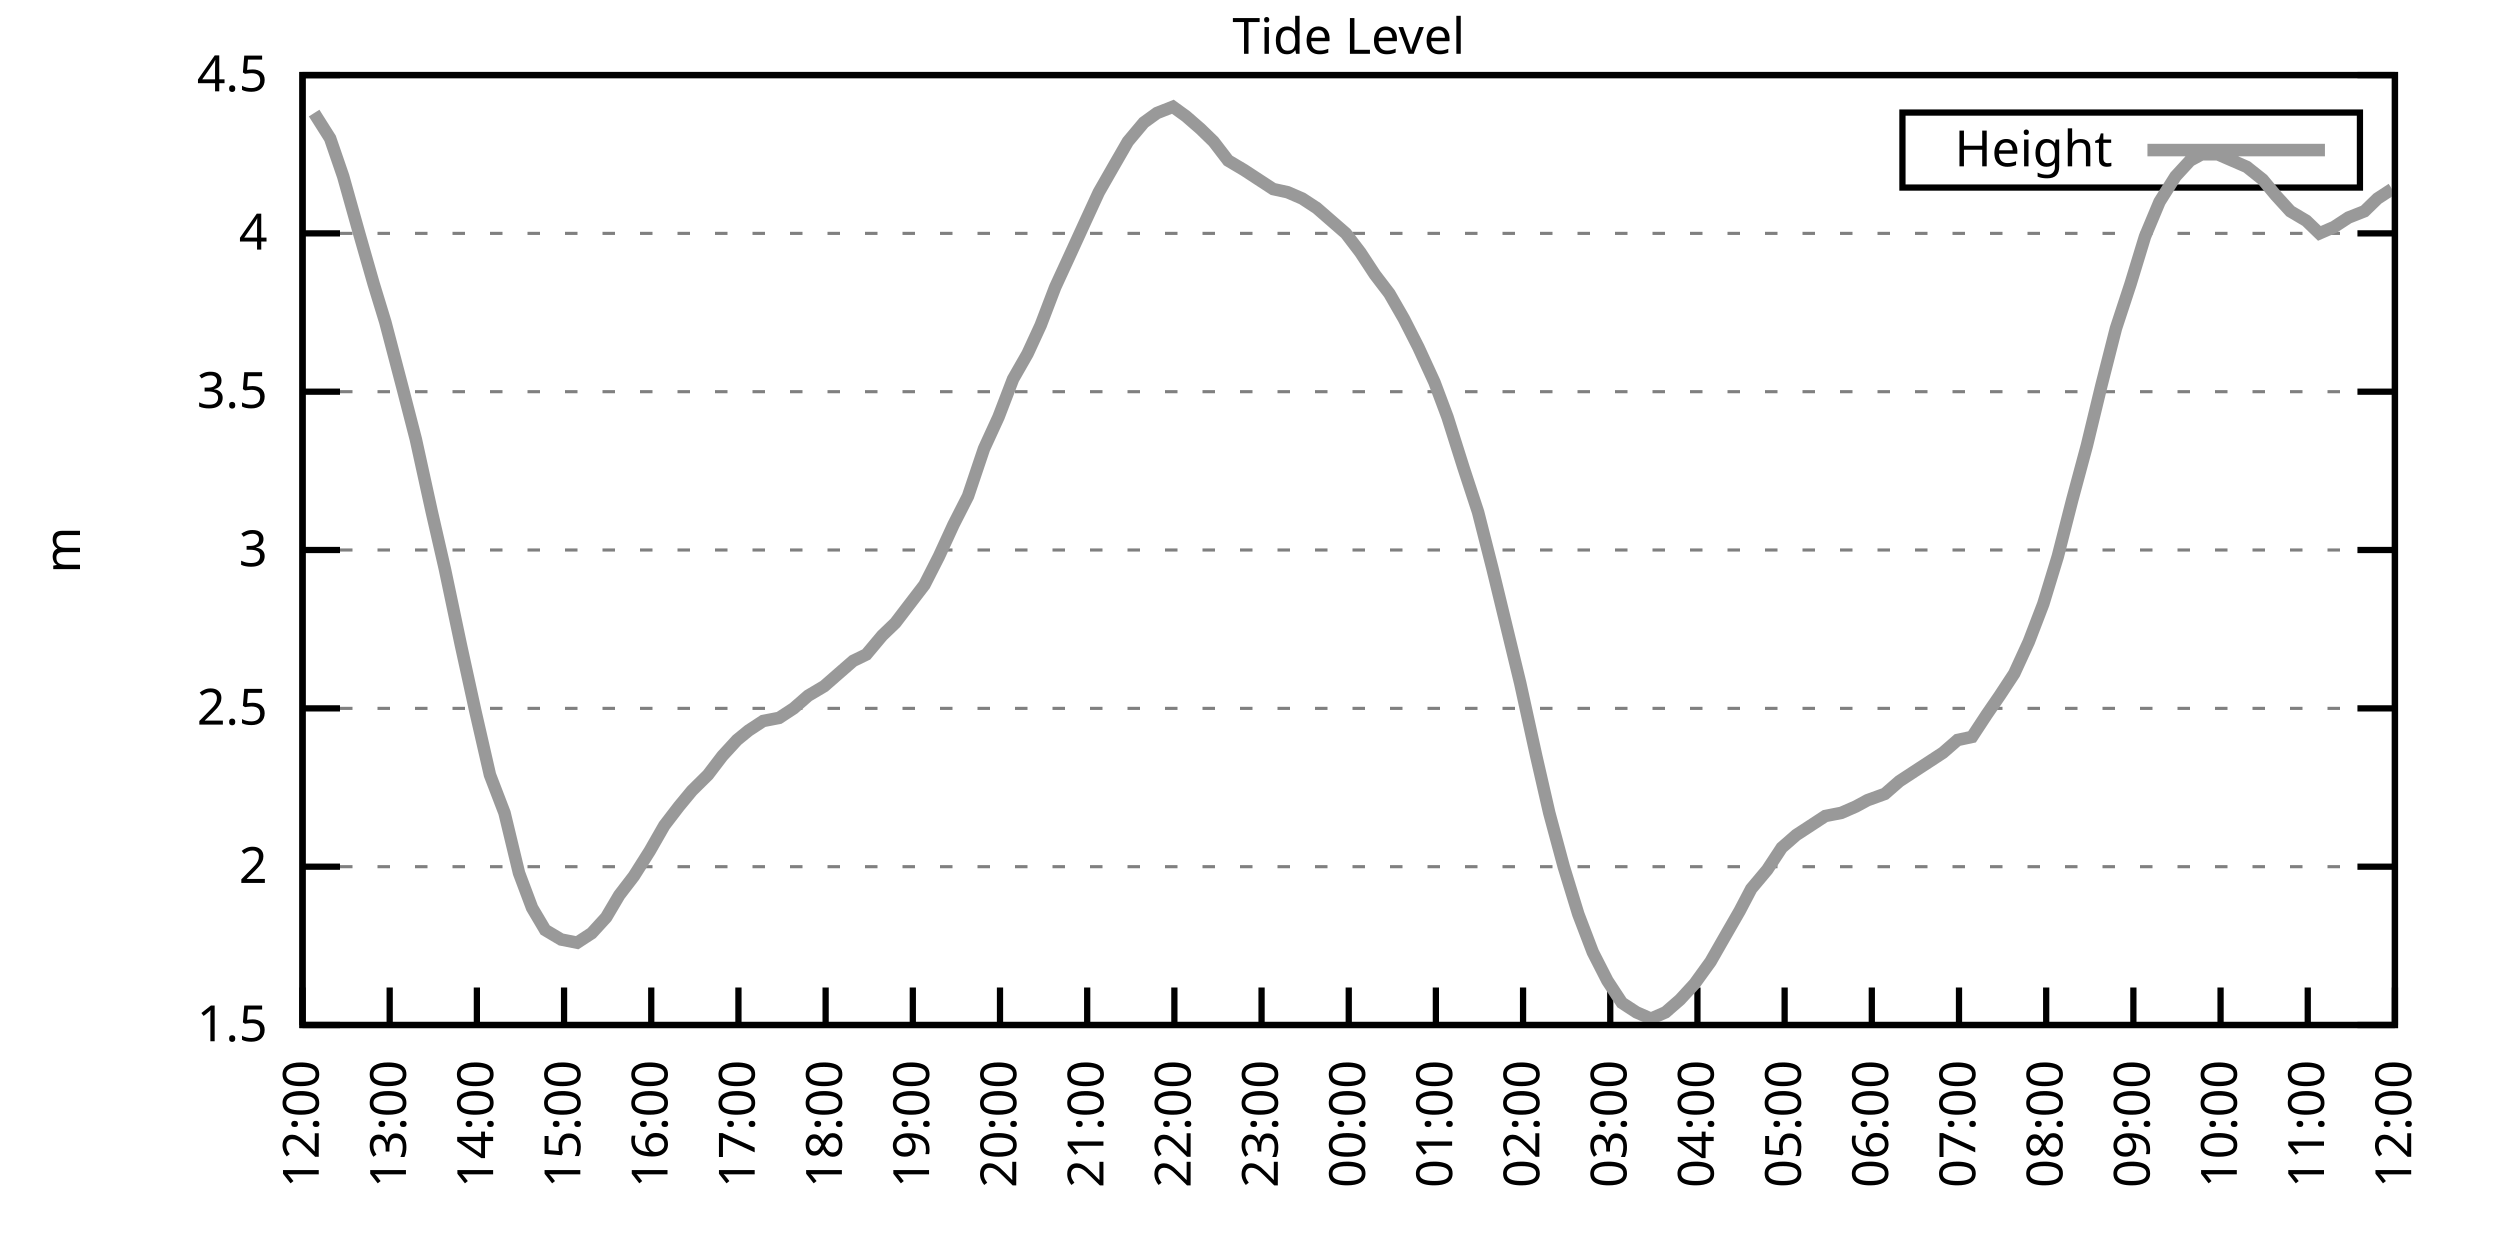
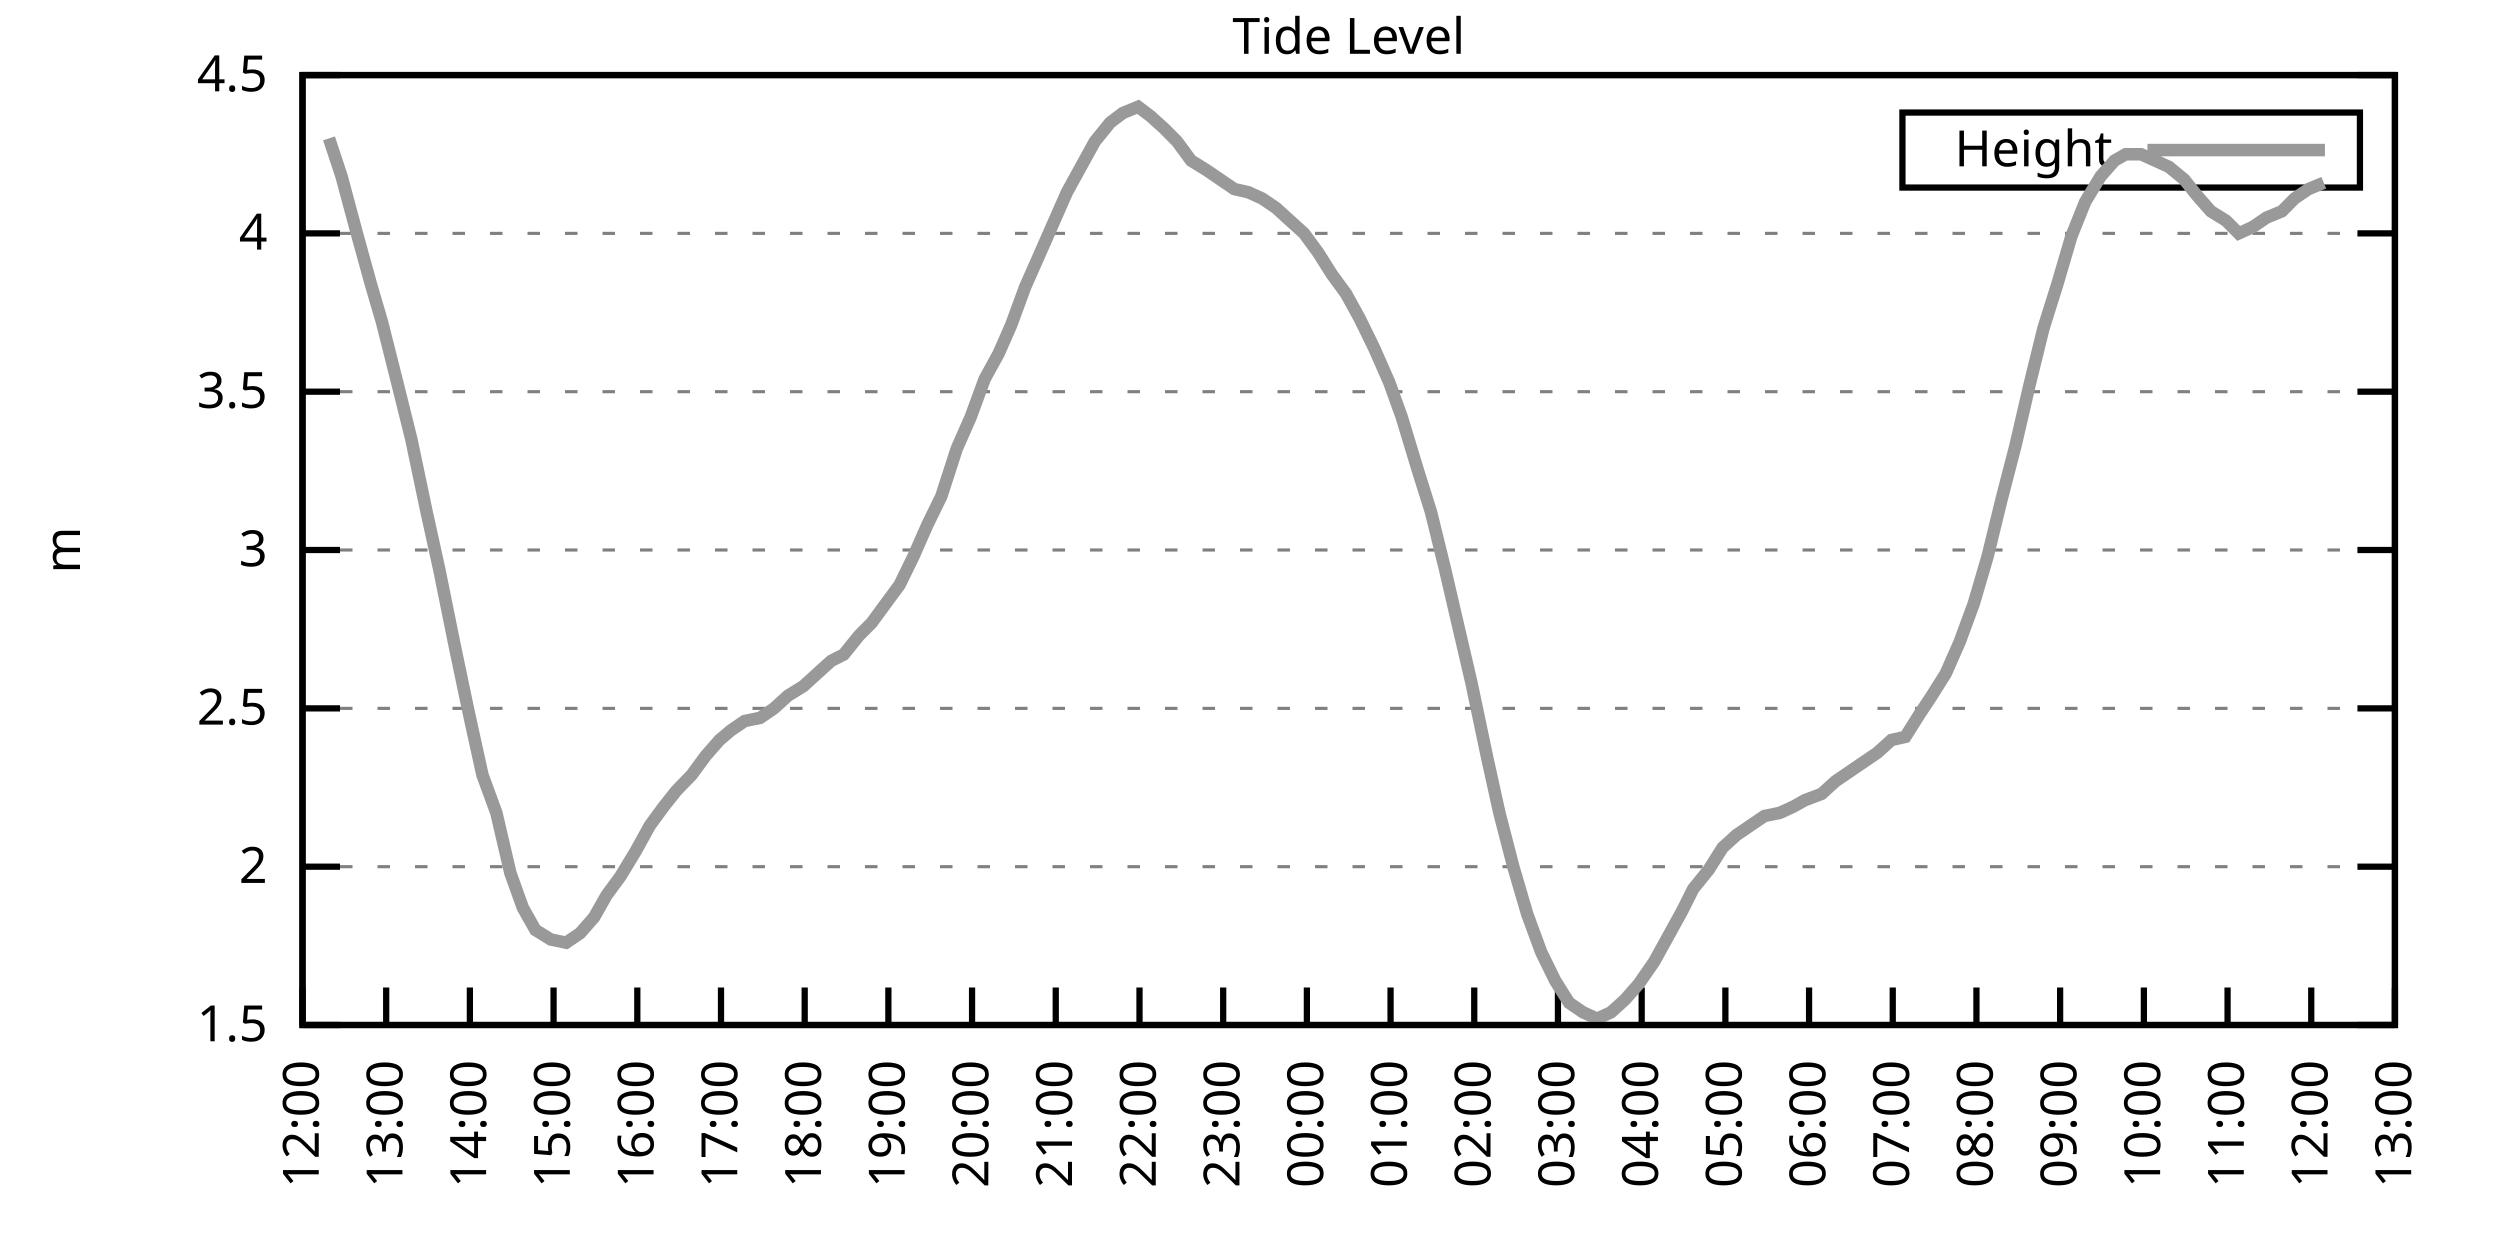
<svg xmlns="http://www.w3.org/2000/svg" xmlns:xlink="http://www.w3.org/1999/xlink" width="400" height="200" viewBox="0 0 400 200">
  <g id="gnuplot_canvas">
    <rect x="0" y="0" width="400" height="200" fill="none" />
    <defs>
      <circle id="gpDot" r="0.5" stroke-width="0.5" stroke="currentColor" />
      <path id="gpPt0" stroke-width="0.333" stroke="currentColor" d="M-1,0 h2 M0,-1 v2" />
      <path id="gpPt1" stroke-width="0.333" stroke="currentColor" d="M-1,-1 L1,1 M1,-1 L-1,1" />
      <path id="gpPt2" stroke-width="0.333" stroke="currentColor" d="M-1,0 L1,0 M0,-1 L0,1 M-1,-1 L1,1 M-1,1 L1,-1" />
      <rect id="gpPt3" stroke-width="0.333" stroke="currentColor" x="-1" y="-1" width="2" height="2" />
      <rect id="gpPt4" stroke-width="0.333" stroke="currentColor" fill="currentColor" x="-1" y="-1" width="2" height="2" />
      <circle id="gpPt5" stroke-width="0.333" stroke="currentColor" cx="0" cy="0" r="1" />
      <use xlink:href="#gpPt5" id="gpPt6" fill="currentColor" stroke="none" />
      <path id="gpPt7" stroke-width="0.333" stroke="currentColor" d="M0,-1.33 L-1.33,0.67 L1.33,0.67 z" />
      <use xlink:href="#gpPt7" id="gpPt8" fill="currentColor" stroke="none" />
      <use xlink:href="#gpPt7" id="gpPt9" stroke="currentColor" transform="rotate(180)" />
      <use xlink:href="#gpPt9" id="gpPt10" fill="currentColor" stroke="none" />
      <use xlink:href="#gpPt3" id="gpPt11" stroke="currentColor" transform="rotate(45)" />
      <use xlink:href="#gpPt11" id="gpPt12" fill="currentColor" stroke="none" />
      <path id="gpPt13" stroke-width="0.333" stroke="currentColor" d="M0,1.330 L1.265,0.411 L0.782,-1.067 L-0.782,-1.076 L-1.265,0.411 z" />
      <use xlink:href="#gpPt13" id="gpPt14" fill="currentColor" stroke="none" />
      <filter id="textbox" filterUnits="objectBoundingBox" x="0" y="0" height="1" width="1">
        <feFlood flood-color="white" flood-opacity="1" result="bgnd" />
        <feComposite in="SourceGraphic" in2="bgnd" operator="atop" />
      </filter>
      <filter id="greybox" filterUnits="objectBoundingBox" x="0" y="0" height="1" width="1">
        <feFlood flood-color="lightgrey" flood-opacity="1" result="grey" />
        <feComposite in="SourceGraphic" in2="grey" operator="atop" />
      </filter>
    </defs>
    <g fill="none" color="white" stroke="currentColor" stroke-width="1.00" stroke-linecap="butt" stroke-linejoin="miter">
</g>
    <g fill="none" color="black" stroke="currentColor" stroke-width="1.00" stroke-linecap="butt" stroke-linejoin="miter">
      <g stroke="none" shape-rendering="crispEdges">
        <polygon fill="rgb(255, 255, 255)" points="48.40,164.00 383.18,164.00 383.18,12.02 48.40,12.02 " />
      </g>
    </g>
    <g fill="none" color="black" stroke="currentColor" stroke-width="1.00" stroke-linecap="butt" stroke-linejoin="miter">
</g>
    <g fill="none" color="black" stroke="black" stroke-width="0.50" stroke-linecap="butt" stroke-linejoin="miter">
</g>
    <g fill="none" color="gray" stroke="currentColor" stroke-width="0.50" stroke-linecap="butt" stroke-linejoin="miter">
      <path stroke="gray" stroke-dasharray="2,4" class="gridline" d="M48.40,164.00 L383.19,164.00  " />
    </g>
    <g fill="none" color="gray" stroke="gray" stroke-width="1.00" stroke-linecap="butt" stroke-linejoin="miter">
</g>
    <g fill="none" color="black" stroke="currentColor" stroke-width="1.00" stroke-linecap="butt" stroke-linejoin="miter">
      <path stroke="black" d="M48.40,164.00 L54.40,164.00 M383.19,164.00 L377.19,164.00  " />
      <g transform="translate(42.80,166.60)" stroke="none" fill="black" font-family="Sans" font-size="8.00" text-anchor="end">
        <text>
          <tspan font-family="Sans"> 1.5</tspan>
        </text>
      </g>
    </g>
    <g fill="none" color="black" stroke="currentColor" stroke-width="1.00" stroke-linecap="butt" stroke-linejoin="miter">
</g>
    <g fill="none" color="black" stroke="black" stroke-width="0.50" stroke-linecap="butt" stroke-linejoin="miter">
</g>
    <g fill="none" color="gray" stroke="currentColor" stroke-width="0.50" stroke-linecap="butt" stroke-linejoin="miter">
      <path stroke="gray" stroke-dasharray="2,4" class="gridline" d="M48.40,138.67 L383.19,138.67  " />
    </g>
    <g fill="none" color="gray" stroke="gray" stroke-width="1.00" stroke-linecap="butt" stroke-linejoin="miter">
</g>
    <g fill="none" color="black" stroke="currentColor" stroke-width="1.00" stroke-linecap="butt" stroke-linejoin="miter">
      <path stroke="black" d="M48.40,138.67 L54.40,138.67 M383.19,138.67 L377.19,138.67  " />
      <g transform="translate(42.80,141.27)" stroke="none" fill="black" font-family="Sans" font-size="8.00" text-anchor="end">
        <text>
          <tspan font-family="Sans"> 2</tspan>
        </text>
      </g>
    </g>
    <g fill="none" color="black" stroke="currentColor" stroke-width="1.00" stroke-linecap="butt" stroke-linejoin="miter">
</g>
    <g fill="none" color="black" stroke="black" stroke-width="0.50" stroke-linecap="butt" stroke-linejoin="miter">
</g>
    <g fill="none" color="gray" stroke="currentColor" stroke-width="0.50" stroke-linecap="butt" stroke-linejoin="miter">
      <path stroke="gray" stroke-dasharray="2,4" class="gridline" d="M48.40,113.34 L383.19,113.34  " />
    </g>
    <g fill="none" color="gray" stroke="gray" stroke-width="1.00" stroke-linecap="butt" stroke-linejoin="miter">
</g>
    <g fill="none" color="black" stroke="currentColor" stroke-width="1.00" stroke-linecap="butt" stroke-linejoin="miter">
      <path stroke="black" d="M48.40,113.34 L54.40,113.34 M383.19,113.34 L377.19,113.34  " />
      <g transform="translate(42.80,115.94)" stroke="none" fill="black" font-family="Sans" font-size="8.00" text-anchor="end">
        <text>
          <tspan font-family="Sans"> 2.5</tspan>
        </text>
      </g>
    </g>
    <g fill="none" color="black" stroke="currentColor" stroke-width="1.00" stroke-linecap="butt" stroke-linejoin="miter">
</g>
    <g fill="none" color="black" stroke="black" stroke-width="0.50" stroke-linecap="butt" stroke-linejoin="miter">
</g>
    <g fill="none" color="gray" stroke="currentColor" stroke-width="0.50" stroke-linecap="butt" stroke-linejoin="miter">
      <path stroke="gray" stroke-dasharray="2,4" class="gridline" d="M48.40,88.00 L383.19,88.00  " />
    </g>
    <g fill="none" color="gray" stroke="gray" stroke-width="1.00" stroke-linecap="butt" stroke-linejoin="miter">
</g>
    <g fill="none" color="black" stroke="currentColor" stroke-width="1.00" stroke-linecap="butt" stroke-linejoin="miter">
      <path stroke="black" d="M48.40,88.00 L54.40,88.00 M383.19,88.00 L377.19,88.00  " />
      <g transform="translate(42.80,90.60)" stroke="none" fill="black" font-family="Sans" font-size="8.00" text-anchor="end">
        <text>
          <tspan font-family="Sans"> 3</tspan>
        </text>
      </g>
    </g>
    <g fill="none" color="black" stroke="currentColor" stroke-width="1.00" stroke-linecap="butt" stroke-linejoin="miter">
</g>
    <g fill="none" color="black" stroke="black" stroke-width="0.50" stroke-linecap="butt" stroke-linejoin="miter">
</g>
    <g fill="none" color="gray" stroke="currentColor" stroke-width="0.50" stroke-linecap="butt" stroke-linejoin="miter">
      <path stroke="gray" stroke-dasharray="2,4" class="gridline" d="M48.40,62.67 L383.19,62.67  " />
    </g>
    <g fill="none" color="gray" stroke="gray" stroke-width="1.00" stroke-linecap="butt" stroke-linejoin="miter">
</g>
    <g fill="none" color="black" stroke="currentColor" stroke-width="1.00" stroke-linecap="butt" stroke-linejoin="miter">
      <path stroke="black" d="M48.40,62.67 L54.40,62.67 M383.19,62.67 L377.19,62.67  " />
      <g transform="translate(42.80,65.27)" stroke="none" fill="black" font-family="Sans" font-size="8.00" text-anchor="end">
        <text>
          <tspan font-family="Sans"> 3.5</tspan>
        </text>
      </g>
    </g>
    <g fill="none" color="black" stroke="currentColor" stroke-width="1.00" stroke-linecap="butt" stroke-linejoin="miter">
</g>
    <g fill="none" color="black" stroke="black" stroke-width="0.50" stroke-linecap="butt" stroke-linejoin="miter">
</g>
    <g fill="none" color="gray" stroke="currentColor" stroke-width="0.50" stroke-linecap="butt" stroke-linejoin="miter">
      <path stroke="gray" stroke-dasharray="2,4" class="gridline" d="M48.40,37.34 L383.19,37.34  " />
    </g>
    <g fill="none" color="gray" stroke="gray" stroke-width="1.00" stroke-linecap="butt" stroke-linejoin="miter">
</g>
    <g fill="none" color="black" stroke="currentColor" stroke-width="1.00" stroke-linecap="butt" stroke-linejoin="miter">
      <path stroke="black" d="M48.40,37.34 L54.40,37.34 M383.19,37.34 L377.19,37.34  " />
      <g transform="translate(42.80,39.94)" stroke="none" fill="black" font-family="Sans" font-size="8.00" text-anchor="end">
        <text>
          <tspan font-family="Sans"> 4</tspan>
        </text>
      </g>
    </g>
    <g fill="none" color="black" stroke="currentColor" stroke-width="1.00" stroke-linecap="butt" stroke-linejoin="miter">
</g>
    <g fill="none" color="black" stroke="black" stroke-width="0.50" stroke-linecap="butt" stroke-linejoin="miter">
</g>
    <g fill="none" color="gray" stroke="currentColor" stroke-width="0.50" stroke-linecap="butt" stroke-linejoin="miter">
      <path stroke="gray" stroke-dasharray="2,4" class="gridline" d="M48.40,12.01 L383.19,12.01  " />
    </g>
    <g fill="none" color="gray" stroke="gray" stroke-width="1.00" stroke-linecap="butt" stroke-linejoin="miter">
</g>
    <g fill="none" color="black" stroke="currentColor" stroke-width="1.00" stroke-linecap="butt" stroke-linejoin="miter">
      <path stroke="black" d="M48.40,12.01 L54.40,12.01 M383.19,12.01 L377.19,12.01  " />
      <g transform="translate(42.80,14.61)" stroke="none" fill="black" font-family="Sans" font-size="8.00" text-anchor="end">
        <text>
          <tspan font-family="Sans"> 4.5</tspan>
        </text>
      </g>
    </g>
    <g fill="none" color="black" stroke="currentColor" stroke-width="1.00" stroke-linecap="butt" stroke-linejoin="miter">
      <path stroke="black" d="M48.40,164.00 L48.40,158.00  " />
      <g transform="translate(51.00,169.60) rotate(270.00)" stroke="none" fill="black" font-family="Sans" font-size="8.00" text-anchor="end">
        <text>
          <tspan font-family="Sans">12:00</tspan>
        </text>
      </g>
    </g>
    <g fill="none" color="black" stroke="currentColor" stroke-width="1.00" stroke-linecap="butt" stroke-linejoin="miter">
-       <path stroke="black" d="M62.35,164.00 L62.35,158.00  " />
-       <g transform="translate(64.95,169.60) rotate(270.00)" stroke="none" fill="black" font-family="Sans" font-size="8.00" text-anchor="end">
+       <path stroke="black" d="M61.79,164.00 L61.79,158.00  " />
+       <g transform="translate(64.39,169.60) rotate(270.00)" stroke="none" fill="black" font-family="Sans" font-size="8.00" text-anchor="end">
        <text>
          <tspan font-family="Sans">13:00</tspan>
        </text>
      </g>
    </g>
    <g fill="none" color="black" stroke="currentColor" stroke-width="1.00" stroke-linecap="butt" stroke-linejoin="miter">
-       <path stroke="black" d="M76.30,164.00 L76.30,158.00  " />
-       <g transform="translate(78.90,169.60) rotate(270.00)" stroke="none" fill="black" font-family="Sans" font-size="8.00" text-anchor="end">
+       <path stroke="black" d="M75.18,164.00 L75.18,158.00  " />
+       <g transform="translate(77.78,169.60) rotate(270.00)" stroke="none" fill="black" font-family="Sans" font-size="8.00" text-anchor="end">
        <text>
          <tspan font-family="Sans">14:00</tspan>
        </text>
      </g>
    </g>
    <g fill="none" color="black" stroke="currentColor" stroke-width="1.00" stroke-linecap="butt" stroke-linejoin="miter">
-       <path stroke="black" d="M90.25,164.00 L90.25,158.00  " />
-       <g transform="translate(92.85,169.60) rotate(270.00)" stroke="none" fill="black" font-family="Sans" font-size="8.00" text-anchor="end">
+       <path stroke="black" d="M88.57,164.00 L88.57,158.00  " />
+       <g transform="translate(91.17,169.60) rotate(270.00)" stroke="none" fill="black" font-family="Sans" font-size="8.00" text-anchor="end">
        <text>
          <tspan font-family="Sans">15:00</tspan>
        </text>
      </g>
    </g>
    <g fill="none" color="black" stroke="currentColor" stroke-width="1.00" stroke-linecap="butt" stroke-linejoin="miter">
-       <path stroke="black" d="M104.20,164.00 L104.20,158.00  " />
-       <g transform="translate(106.80,169.60) rotate(270.00)" stroke="none" fill="black" font-family="Sans" font-size="8.00" text-anchor="end">
+       <path stroke="black" d="M101.97,164.00 L101.97,158.00  " />
+       <g transform="translate(104.57,169.60) rotate(270.00)" stroke="none" fill="black" font-family="Sans" font-size="8.00" text-anchor="end">
        <text>
          <tspan font-family="Sans">16:00</tspan>
        </text>
      </g>
    </g>
    <g fill="none" color="black" stroke="currentColor" stroke-width="1.00" stroke-linecap="butt" stroke-linejoin="miter">
-       <path stroke="black" d="M118.15,164.00 L118.15,158.00  " />
-       <g transform="translate(120.75,169.60) rotate(270.00)" stroke="none" fill="black" font-family="Sans" font-size="8.00" text-anchor="end">
+       <path stroke="black" d="M115.36,164.00 L115.36,158.00  " />
+       <g transform="translate(117.96,169.60) rotate(270.00)" stroke="none" fill="black" font-family="Sans" font-size="8.00" text-anchor="end">
        <text>
          <tspan font-family="Sans">17:00</tspan>
        </text>
      </g>
    </g>
    <g fill="none" color="black" stroke="currentColor" stroke-width="1.00" stroke-linecap="butt" stroke-linejoin="miter">
-       <path stroke="black" d="M132.10,164.00 L132.10,158.00  " />
-       <g transform="translate(134.70,169.60) rotate(270.00)" stroke="none" fill="black" font-family="Sans" font-size="8.00" text-anchor="end">
+       <path stroke="black" d="M128.75,164.00 L128.75,158.00  " />
+       <g transform="translate(131.35,169.60) rotate(270.00)" stroke="none" fill="black" font-family="Sans" font-size="8.00" text-anchor="end">
        <text>
          <tspan font-family="Sans">18:00</tspan>
        </text>
      </g>
    </g>
    <g fill="none" color="black" stroke="currentColor" stroke-width="1.00" stroke-linecap="butt" stroke-linejoin="miter">
-       <path stroke="black" d="M146.05,164.00 L146.05,158.00  " />
-       <g transform="translate(148.65,169.60) rotate(270.00)" stroke="none" fill="black" font-family="Sans" font-size="8.00" text-anchor="end">
+       <path stroke="black" d="M142.14,164.00 L142.14,158.00  " />
+       <g transform="translate(144.74,169.60) rotate(270.00)" stroke="none" fill="black" font-family="Sans" font-size="8.00" text-anchor="end">
        <text>
          <tspan font-family="Sans">19:00</tspan>
        </text>
      </g>
    </g>
    <g fill="none" color="black" stroke="currentColor" stroke-width="1.00" stroke-linecap="butt" stroke-linejoin="miter">
-       <path stroke="black" d="M160.00,164.00 L160.00,158.00  " />
-       <g transform="translate(162.60,169.60) rotate(270.00)" stroke="none" fill="black" font-family="Sans" font-size="8.00" text-anchor="end">
+       <path stroke="black" d="M155.53,164.00 L155.53,158.00  " />
+       <g transform="translate(158.13,169.60) rotate(270.00)" stroke="none" fill="black" font-family="Sans" font-size="8.00" text-anchor="end">
        <text>
          <tspan font-family="Sans">20:00</tspan>
        </text>
      </g>
    </g>
    <g fill="none" color="black" stroke="currentColor" stroke-width="1.00" stroke-linecap="butt" stroke-linejoin="miter">
-       <path stroke="black" d="M173.95,164.00 L173.95,158.00  " />
-       <g transform="translate(176.55,169.60) rotate(270.00)" stroke="none" fill="black" font-family="Sans" font-size="8.00" text-anchor="end">
+       <path stroke="black" d="M168.92,164.00 L168.92,158.00  " />
+       <g transform="translate(171.52,169.60) rotate(270.00)" stroke="none" fill="black" font-family="Sans" font-size="8.00" text-anchor="end">
        <text>
          <tspan font-family="Sans">21:00</tspan>
        </text>
      </g>
    </g>
    <g fill="none" color="black" stroke="currentColor" stroke-width="1.00" stroke-linecap="butt" stroke-linejoin="miter">
-       <path stroke="black" d="M187.90,164.00 L187.90,158.00  " />
-       <g transform="translate(190.50,169.60) rotate(270.00)" stroke="none" fill="black" font-family="Sans" font-size="8.00" text-anchor="end">
+       <path stroke="black" d="M182.32,164.00 L182.32,158.00  " />
+       <g transform="translate(184.92,169.60) rotate(270.00)" stroke="none" fill="black" font-family="Sans" font-size="8.00" text-anchor="end">
        <text>
          <tspan font-family="Sans">22:00</tspan>
        </text>
      </g>
    </g>
    <g fill="none" color="black" stroke="currentColor" stroke-width="1.00" stroke-linecap="butt" stroke-linejoin="miter">
-       <path stroke="black" d="M201.85,164.00 L201.85,158.00  " />
-       <g transform="translate(204.45,169.60) rotate(270.00)" stroke="none" fill="black" font-family="Sans" font-size="8.00" text-anchor="end">
+       <path stroke="black" d="M195.71,164.00 L195.71,158.00  " />
+       <g transform="translate(198.31,169.60) rotate(270.00)" stroke="none" fill="black" font-family="Sans" font-size="8.00" text-anchor="end">
        <text>
          <tspan font-family="Sans">23:00</tspan>
        </text>
      </g>
    </g>
    <g fill="none" color="black" stroke="currentColor" stroke-width="1.00" stroke-linecap="butt" stroke-linejoin="miter">
-       <path stroke="black" d="M215.80,164.00 L215.80,158.00  " />
-       <g transform="translate(218.40,169.60) rotate(270.00)" stroke="none" fill="black" font-family="Sans" font-size="8.00" text-anchor="end">
+       <path stroke="black" d="M209.10,164.00 L209.10,158.00  " />
+       <g transform="translate(211.70,169.60) rotate(270.00)" stroke="none" fill="black" font-family="Sans" font-size="8.00" text-anchor="end">
        <text>
          <tspan font-family="Sans">00:00</tspan>
        </text>
      </g>
    </g>
    <g fill="none" color="black" stroke="currentColor" stroke-width="1.00" stroke-linecap="butt" stroke-linejoin="miter">
-       <path stroke="black" d="M229.74,164.00 L229.74,158.00  " />
-       <g transform="translate(232.34,169.60) rotate(270.00)" stroke="none" fill="black" font-family="Sans" font-size="8.00" text-anchor="end">
+       <path stroke="black" d="M222.49,164.00 L222.49,158.00  " />
+       <g transform="translate(225.09,169.60) rotate(270.00)" stroke="none" fill="black" font-family="Sans" font-size="8.00" text-anchor="end">
        <text>
          <tspan font-family="Sans">01:00</tspan>
        </text>
      </g>
    </g>
    <g fill="none" color="black" stroke="currentColor" stroke-width="1.00" stroke-linecap="butt" stroke-linejoin="miter">
-       <path stroke="black" d="M243.69,164.00 L243.69,158.00  " />
-       <g transform="translate(246.29,169.60) rotate(270.00)" stroke="none" fill="black" font-family="Sans" font-size="8.00" text-anchor="end">
+       <path stroke="black" d="M235.88,164.00 L235.88,158.00  " />
+       <g transform="translate(238.48,169.60) rotate(270.00)" stroke="none" fill="black" font-family="Sans" font-size="8.00" text-anchor="end">
        <text>
          <tspan font-family="Sans">02:00</tspan>
        </text>
      </g>
    </g>
    <g fill="none" color="black" stroke="currentColor" stroke-width="1.00" stroke-linecap="butt" stroke-linejoin="miter">
-       <path stroke="black" d="M257.64,164.00 L257.64,158.00  " />
-       <g transform="translate(260.24,169.60) rotate(270.00)" stroke="none" fill="black" font-family="Sans" font-size="8.00" text-anchor="end">
+       <path stroke="black" d="M249.27,164.00 L249.27,158.00  " />
+       <g transform="translate(251.87,169.60) rotate(270.00)" stroke="none" fill="black" font-family="Sans" font-size="8.00" text-anchor="end">
        <text>
          <tspan font-family="Sans">03:00</tspan>
        </text>
      </g>
    </g>
    <g fill="none" color="black" stroke="currentColor" stroke-width="1.00" stroke-linecap="butt" stroke-linejoin="miter">
-       <path stroke="black" d="M271.59,164.00 L271.59,158.00  " />
-       <g transform="translate(274.19,169.60) rotate(270.00)" stroke="none" fill="black" font-family="Sans" font-size="8.00" text-anchor="end">
+       <path stroke="black" d="M262.67,164.00 L262.67,158.00  " />
+       <g transform="translate(265.27,169.60) rotate(270.00)" stroke="none" fill="black" font-family="Sans" font-size="8.00" text-anchor="end">
        <text>
          <tspan font-family="Sans">04:00</tspan>
        </text>
      </g>
    </g>
    <g fill="none" color="black" stroke="currentColor" stroke-width="1.00" stroke-linecap="butt" stroke-linejoin="miter">
-       <path stroke="black" d="M285.54,164.00 L285.54,158.00  " />
-       <g transform="translate(288.14,169.60) rotate(270.00)" stroke="none" fill="black" font-family="Sans" font-size="8.00" text-anchor="end">
+       <path stroke="black" d="M276.06,164.00 L276.06,158.00  " />
+       <g transform="translate(278.66,169.60) rotate(270.00)" stroke="none" fill="black" font-family="Sans" font-size="8.00" text-anchor="end">
        <text>
          <tspan font-family="Sans">05:00</tspan>
        </text>
      </g>
    </g>
    <g fill="none" color="black" stroke="currentColor" stroke-width="1.00" stroke-linecap="butt" stroke-linejoin="miter">
-       <path stroke="black" d="M299.49,164.00 L299.49,158.00  " />
-       <g transform="translate(302.09,169.60) rotate(270.00)" stroke="none" fill="black" font-family="Sans" font-size="8.00" text-anchor="end">
+       <path stroke="black" d="M289.45,164.00 L289.45,158.00  " />
+       <g transform="translate(292.05,169.60) rotate(270.00)" stroke="none" fill="black" font-family="Sans" font-size="8.00" text-anchor="end">
        <text>
          <tspan font-family="Sans">06:00</tspan>
        </text>
      </g>
    </g>
    <g fill="none" color="black" stroke="currentColor" stroke-width="1.00" stroke-linecap="butt" stroke-linejoin="miter">
-       <path stroke="black" d="M313.44,164.00 L313.44,158.00  " />
-       <g transform="translate(316.04,169.60) rotate(270.00)" stroke="none" fill="black" font-family="Sans" font-size="8.00" text-anchor="end">
+       <path stroke="black" d="M302.84,164.00 L302.84,158.00  " />
+       <g transform="translate(305.44,169.60) rotate(270.00)" stroke="none" fill="black" font-family="Sans" font-size="8.00" text-anchor="end">
        <text>
          <tspan font-family="Sans">07:00</tspan>
        </text>
      </g>
    </g>
    <g fill="none" color="black" stroke="currentColor" stroke-width="1.00" stroke-linecap="butt" stroke-linejoin="miter">
-       <path stroke="black" d="M327.39,164.00 L327.39,158.00  " />
-       <g transform="translate(329.99,169.60) rotate(270.00)" stroke="none" fill="black" font-family="Sans" font-size="8.00" text-anchor="end">
+       <path stroke="black" d="M316.23,164.00 L316.23,158.00  " />
+       <g transform="translate(318.83,169.60) rotate(270.00)" stroke="none" fill="black" font-family="Sans" font-size="8.00" text-anchor="end">
        <text>
          <tspan font-family="Sans">08:00</tspan>
        </text>
      </g>
    </g>
    <g fill="none" color="black" stroke="currentColor" stroke-width="1.00" stroke-linecap="butt" stroke-linejoin="miter">
-       <path stroke="black" d="M341.34,164.00 L341.34,158.00  " />
-       <g transform="translate(343.94,169.60) rotate(270.00)" stroke="none" fill="black" font-family="Sans" font-size="8.00" text-anchor="end">
+       <path stroke="black" d="M329.62,164.00 L329.62,158.00  " />
+       <g transform="translate(332.22,169.60) rotate(270.00)" stroke="none" fill="black" font-family="Sans" font-size="8.00" text-anchor="end">
        <text>
          <tspan font-family="Sans">09:00</tspan>
        </text>
      </g>
    </g>
    <g fill="none" color="black" stroke="currentColor" stroke-width="1.00" stroke-linecap="butt" stroke-linejoin="miter">
-       <path stroke="black" d="M355.29,164.00 L355.29,158.00  " />
-       <g transform="translate(357.89,169.60) rotate(270.00)" stroke="none" fill="black" font-family="Sans" font-size="8.00" text-anchor="end">
+       <path stroke="black" d="M343.02,164.00 L343.02,158.00  " />
+       <g transform="translate(345.62,169.60) rotate(270.00)" stroke="none" fill="black" font-family="Sans" font-size="8.00" text-anchor="end">
        <text>
          <tspan font-family="Sans">10:00</tspan>
        </text>
      </g>
    </g>
    <g fill="none" color="black" stroke="currentColor" stroke-width="1.00" stroke-linecap="butt" stroke-linejoin="miter">
-       <path stroke="black" d="M369.24,164.00 L369.24,158.00  " />
-       <g transform="translate(371.84,169.60) rotate(270.00)" stroke="none" fill="black" font-family="Sans" font-size="8.00" text-anchor="end">
+       <path stroke="black" d="M356.41,164.00 L356.41,158.00  " />
+       <g transform="translate(359.01,169.60) rotate(270.00)" stroke="none" fill="black" font-family="Sans" font-size="8.00" text-anchor="end">
        <text>
          <tspan font-family="Sans">11:00</tspan>
+         </text>
+       </g>
+     </g>
+     <g fill="none" color="black" stroke="currentColor" stroke-width="1.00" stroke-linecap="butt" stroke-linejoin="miter">
+       <path stroke="black" d="M369.80,164.00 L369.80,158.00  " />
+       <g transform="translate(372.40,169.60) rotate(270.00)" stroke="none" fill="black" font-family="Sans" font-size="8.00" text-anchor="end">
+         <text>
+           <tspan font-family="Sans">12:00</tspan>
        </text>
      </g>
    </g>
    <g fill="none" color="black" stroke="currentColor" stroke-width="1.00" stroke-linecap="butt" stroke-linejoin="miter">
      <path stroke="black" d="M383.19,164.00 L383.19,158.00  " />
      <g transform="translate(385.79,169.60) rotate(270.00)" stroke="none" fill="black" font-family="Sans" font-size="8.00" text-anchor="end">
        <text>
-           <tspan font-family="Sans">12:00</tspan>
+           <tspan font-family="Sans">13:00</tspan>
        </text>
      </g>
    </g>
    <g fill="none" color="black" stroke="currentColor" stroke-width="1.00" stroke-linecap="butt" stroke-linejoin="miter">
</g>
    <g fill="none" color="black" stroke="currentColor" stroke-width="1.00" stroke-linecap="butt" stroke-linejoin="miter">
      <path stroke="black" d="M48.40,12.01 L48.40,164.00 L383.19,164.00 L383.19,12.01 L48.40,12.01 Z  " />
    </g>
    <g fill="none" color="black" stroke="currentColor" stroke-width="1.00" stroke-linecap="butt" stroke-linejoin="miter">
</g>
    <g fill="none" color="black" stroke="currentColor" stroke-width="1.00" stroke-linecap="butt" stroke-linejoin="miter">
      <path stroke="black" d="M304.39,30.01 L304.39,18.01 L377.59,18.01 L377.59,30.01 L304.39,30.01 Z  " />
    </g>
    <g id="Tide_level_plot_1">
      <g fill="none" color="white" stroke="black" stroke-width="2.00" stroke-linecap="butt" stroke-linejoin="miter">
</g>
      <g fill="none" color="black" stroke="currentColor" stroke-width="2.00" stroke-linecap="butt" stroke-linejoin="miter">
        <g transform="translate(337.99,26.61)" stroke="none" fill="black" font-family="Sans" font-size="8.00" text-anchor="end">
          <text>
            <tspan font-family="Sans">Height</tspan>
          </text>
        </g>
      </g>
      <g fill="none" color="black" stroke="currentColor" stroke-width="2.00" stroke-linecap="butt" stroke-linejoin="miter">
-         <path stroke="rgb(153, 153, 153)" d="M343.59,24.01 L371.99,24.01 M50.26,18.09 L52.82,22.14 L54.91,28.22 L57.47,37.34 L59.79,45.45 L61.65,51.53   L64.44,62.17 L66.53,70.27 L69.09,81.93 L71.18,91.04 L73.74,103.20 L76.07,113.84 L78.39,123.98 L80.72,130.06   L83.04,139.68 L85.13,145.25 L87.23,148.80 L89.78,150.32 L92.34,150.83 L94.67,149.31 L96.99,146.77 L99.08,143.23   L101.41,140.19 L103.97,136.14 L106.29,132.08 L108.62,129.04 L110.71,126.51 L113.27,123.98 L115.59,120.94 L117.92,118.40   L119.78,116.88 L122.10,115.36 L124.66,114.86 L126.98,113.34 L129.31,111.31 L131.87,109.79 L134.19,107.76 L136.51,105.74   L138.61,104.72 L141.16,101.68 L143.26,99.66 L145.58,96.62 L147.91,93.58 L150.23,89.02 L152.56,83.95 L154.88,79.39   L157.44,71.79 L159.76,66.73 L162.09,60.65 L164.41,56.59 L166.51,52.03 L168.83,45.95 L171.16,40.89 L173.71,35.32   L175.81,30.76 L178.13,26.70 L180.46,22.65 L183.01,19.61 L185.11,18.09 L187.66,17.08 L189.76,18.60 L192.08,20.62   L194.17,22.65 L196.50,25.69 L199.06,27.21 L201.38,28.73 L203.71,30.25 L206.03,30.76 L208.36,31.77 L210.68,33.29   L213.01,35.32 L215.33,37.34 L217.65,40.38 L219.98,43.93 L222.30,46.97 L224.63,51.02 L226.95,55.58 L229.51,61.15   L231.60,66.73 L234.16,74.83 L236.49,81.93 L238.81,91.04 L240.90,99.66 L243.23,109.28 L245.79,120.94 L247.88,130.06   L250.20,138.67 L252.53,146.27 L254.85,152.35 L257.18,156.91 L259.50,160.45 L261.83,161.97 L264.15,162.99 L266.48,161.97   L268.80,159.95 L271.13,157.41 L273.69,153.87 L276.01,149.81 L278.34,145.76 L280.20,142.21 L282.75,139.17 L285.08,135.63   L287.40,133.60 L289.73,132.08 L292.05,130.56 L294.61,130.06 L296.94,129.04 L298.80,128.03 L301.58,127.02 L303.91,124.99   L306.23,123.47 L308.56,121.95 L310.88,120.43 L313.21,118.40 L315.53,117.90 L317.86,114.35 L319.95,111.31 L322.28,107.76   L324.60,102.70 L326.93,96.62 L329.25,89.02 L331.58,79.90 L333.90,71.29 L336.23,61.66 L338.55,52.54 L340.88,45.45   L343.20,37.85 L345.53,32.28 L348.08,28.22 L350.41,25.69 L352.27,24.68 L354.83,24.68 L357.15,25.69 L359.48,26.70   L362.03,28.73 L364.13,31.26 L366.45,33.80 L369.01,35.32 L371.10,37.34 L373.43,36.33 L375.75,34.81 L378.31,33.80   L380.40,31.77 L382.73,30.25  " />
+         <path stroke="rgb(153, 153, 153)" d="M343.59,24.01 L371.99,24.01 M52.64,22.14 L54.65,28.22 L57.10,37.34 L59.34,45.45 L61.12,51.53 L63.80,62.17   L65.81,70.27 L68.26,81.93 L70.27,91.04 L72.73,103.20 L74.96,113.84 L77.19,123.98 L79.42,130.06 L81.66,139.68   L83.66,145.25 L85.67,148.80 L88.13,150.32 L90.58,150.83 L92.82,149.31 L95.05,146.77 L97.06,143.23 L99.29,140.19   L101.74,136.14 L103.98,132.08 L106.21,129.04 L108.22,126.51 L110.67,123.98 L112.90,120.94 L115.13,118.40 L116.92,116.88   L119.15,115.36 L121.61,114.86 L123.84,113.34 L126.07,111.31 L128.53,109.79 L130.76,107.76 L132.99,105.74 L135.00,104.72   L137.45,101.68 L139.46,99.66 L141.69,96.62 L143.93,93.58 L146.16,89.02 L148.39,83.95 L150.62,79.39 L153.08,71.79   L155.31,66.73 L157.54,60.65 L159.77,56.59 L161.78,52.03 L164.01,45.95 L166.25,40.89 L168.70,35.32 L170.71,30.76   L172.94,26.70 L175.17,22.65 L177.63,19.61 L179.64,18.09 L182.09,17.08 L184.10,18.60 L186.33,20.62 L188.34,22.65   L190.57,25.69 L193.03,27.21 L195.26,28.73 L197.49,30.25 L199.73,30.76 L201.96,31.77 L204.19,33.29 L206.42,35.32   L208.65,37.34 L210.88,40.38 L213.12,43.93 L215.35,46.97 L217.58,51.02 L219.81,55.58 L222.27,61.15 L224.28,66.73   L226.73,74.83 L228.96,81.93 L231.20,91.04 L233.20,99.66 L235.44,109.28 L237.89,120.94 L239.90,130.06 L242.13,138.67   L244.36,146.27 L246.60,152.35 L248.83,156.91 L251.06,160.45 L253.29,161.97 L255.52,162.99 L257.76,161.97 L259.99,159.95   L262.22,157.41 L264.67,153.87 L266.91,149.81 L269.14,145.76 L270.92,142.21 L273.38,139.17 L275.61,135.63 L277.84,133.60   L280.07,132.08 L282.31,130.56 L284.76,130.06 L286.99,129.04 L288.78,128.03 L291.46,127.02 L293.69,124.99 L295.92,123.47   L298.15,121.95 L300.39,120.43 L302.62,118.40 L304.85,117.90 L307.08,114.35 L309.09,111.31 L311.32,107.76 L313.55,102.70   L315.79,96.62 L318.02,89.02 L320.25,79.90 L322.48,71.29 L324.71,61.66 L326.95,52.54 L329.18,45.45 L331.41,37.85   L333.64,32.28 L336.10,28.22 L338.33,25.69 L340.11,24.68 L342.57,24.68 L344.80,25.69 L347.03,26.70 L349.49,28.73   L351.50,31.26 L353.73,33.80 L356.18,35.32 L358.19,37.34 L360.42,36.33 L362.66,34.81 L365.11,33.80 L367.12,31.77   L369.35,30.25 L371.81,29.24  " />
      </g>
    </g>
    <g fill="none" color="black" stroke="currentColor" stroke-width="2.00" stroke-linecap="butt" stroke-linejoin="miter">
</g>
    <g fill="none" color="black" stroke="black" stroke-width="1.00" stroke-linecap="butt" stroke-linejoin="miter">
</g>
    <g fill="none" color="black" stroke="currentColor" stroke-width="1.00" stroke-linecap="butt" stroke-linejoin="miter">
      <path stroke="black" d="M48.40,12.01 L48.40,164.00 L383.19,164.00 L383.19,12.01 L48.40,12.01 Z  " />
      <g transform="translate(12.80,88.01) rotate(270.00)" stroke="none" fill="black" font-family="Sans" font-size="8.00" text-anchor="middle">
        <text>
          <tspan font-family="Sans">m</tspan>
        </text>
      </g>
    </g>
    <g fill="none" color="black" stroke="currentColor" stroke-width="1.00" stroke-linecap="butt" stroke-linejoin="miter">
</g>
    <g fill="none" color="black" stroke="currentColor" stroke-width="1.00" stroke-linecap="butt" stroke-linejoin="miter">
      <g transform="translate(215.79,8.61)" stroke="none" fill="black" font-family="Sans" font-size="8.00" text-anchor="middle">
        <text>
          <tspan font-family="Sans">Tide Level</tspan>
        </text>
      </g>
    </g>
    <g fill="none" color="black" stroke="currentColor" stroke-width="1.00" stroke-linecap="butt" stroke-linejoin="miter">
</g>
  </g>
</svg>
